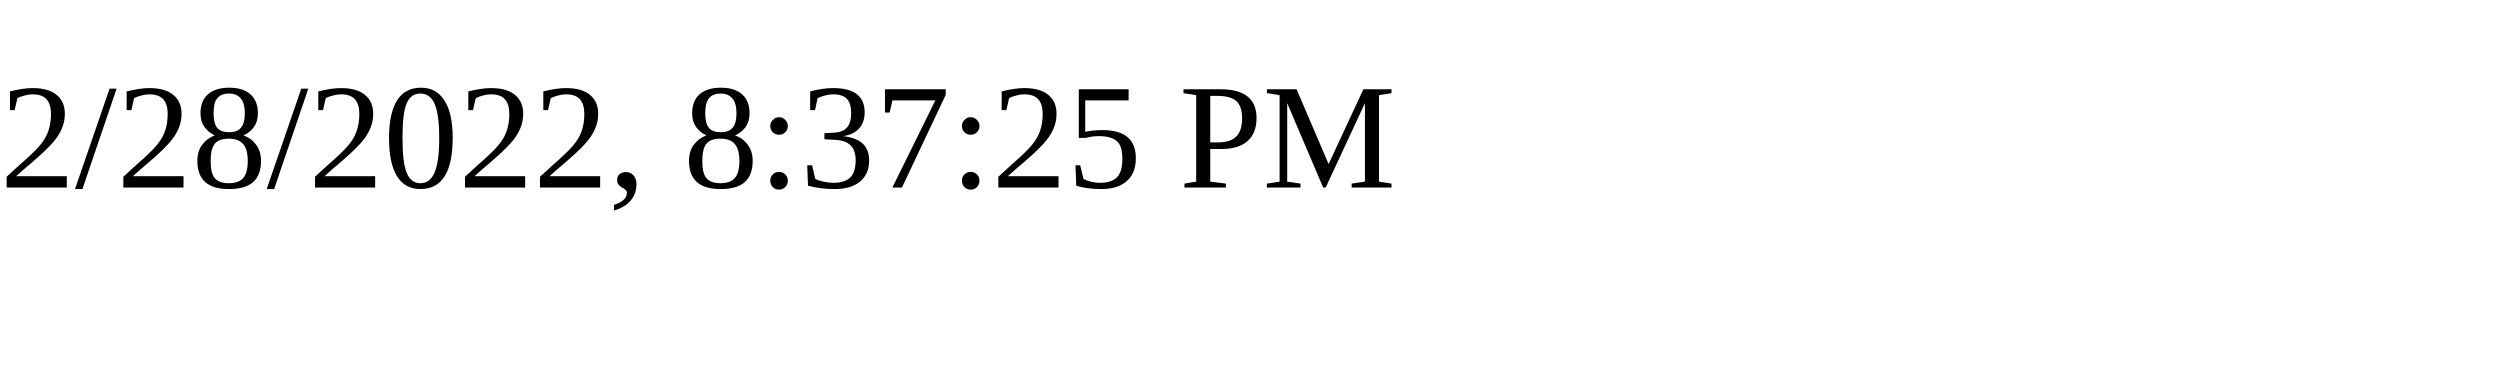
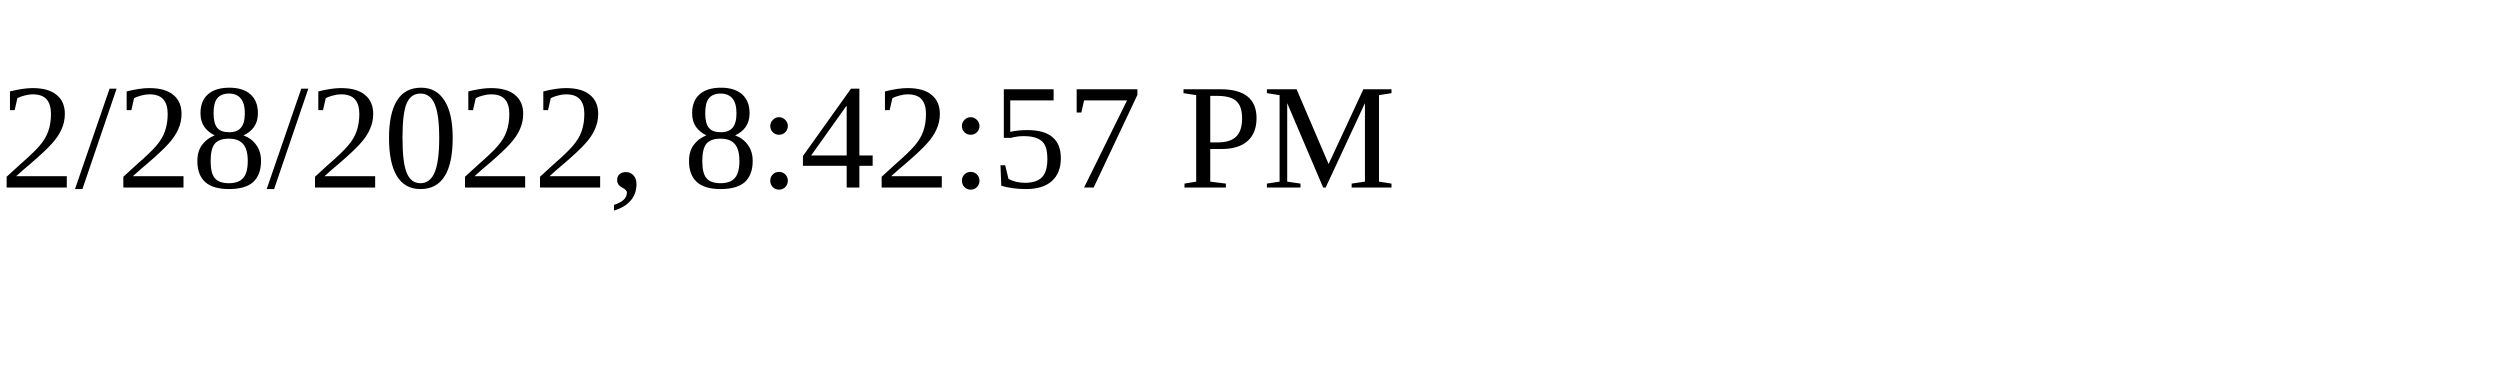
<svg xmlns="http://www.w3.org/2000/svg" height="30" width="200">
-   <text x="0" y="15">2/28/2022, 8:37:25 PM</text>
+   <text x="0" y="15">2/28/2022, 8:42:57 PM</text>
</svg>
